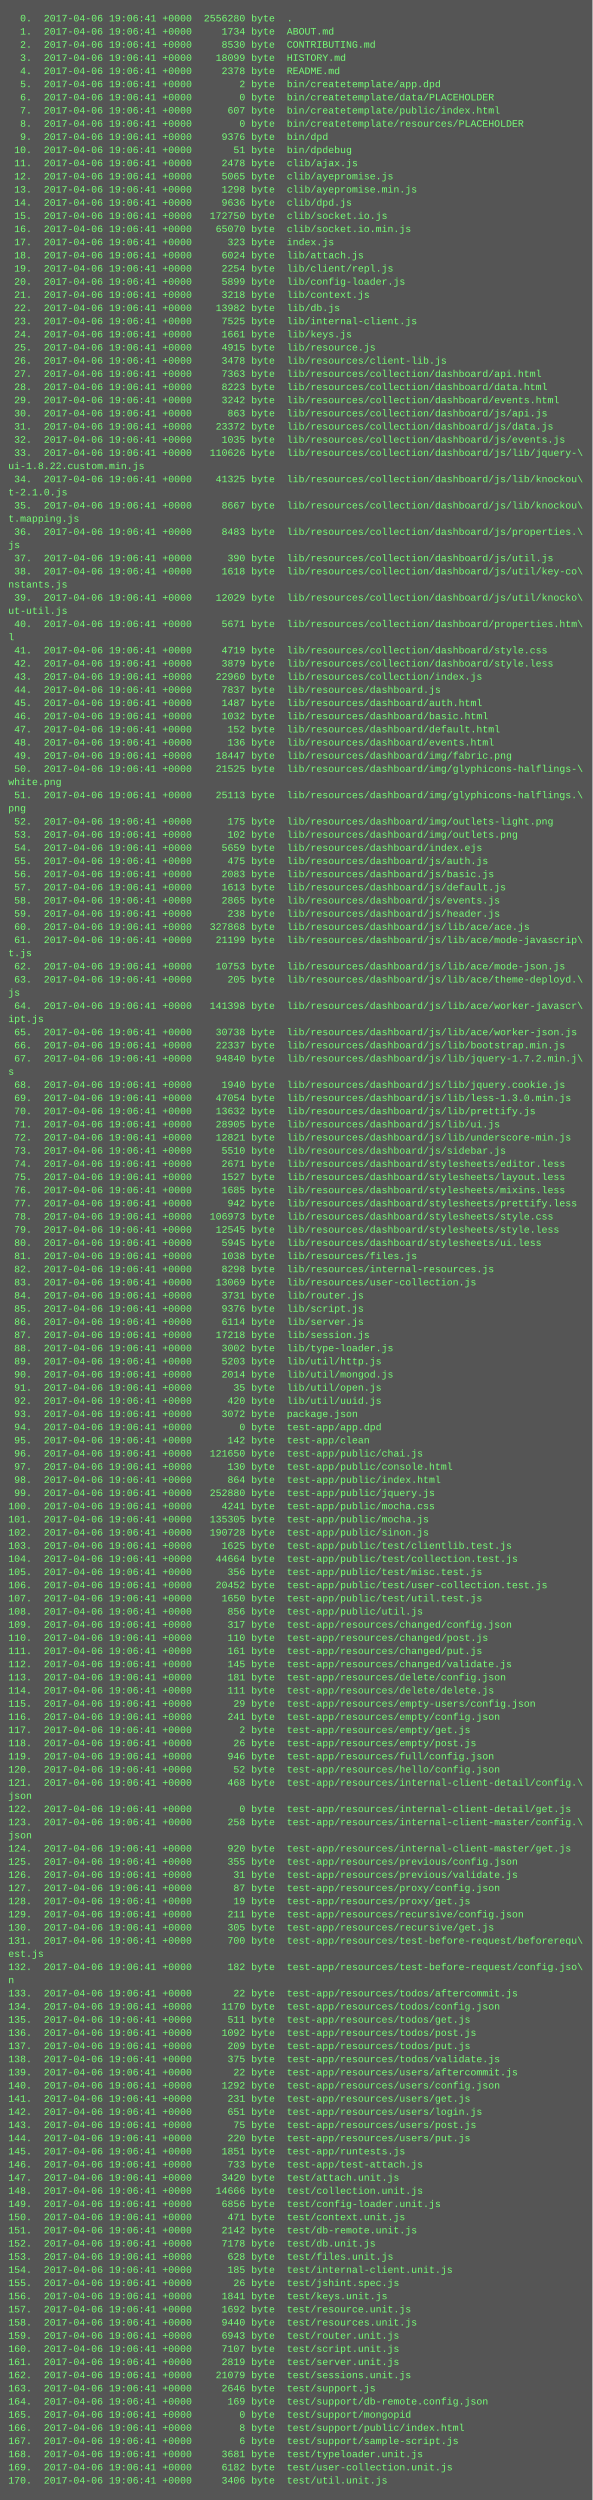
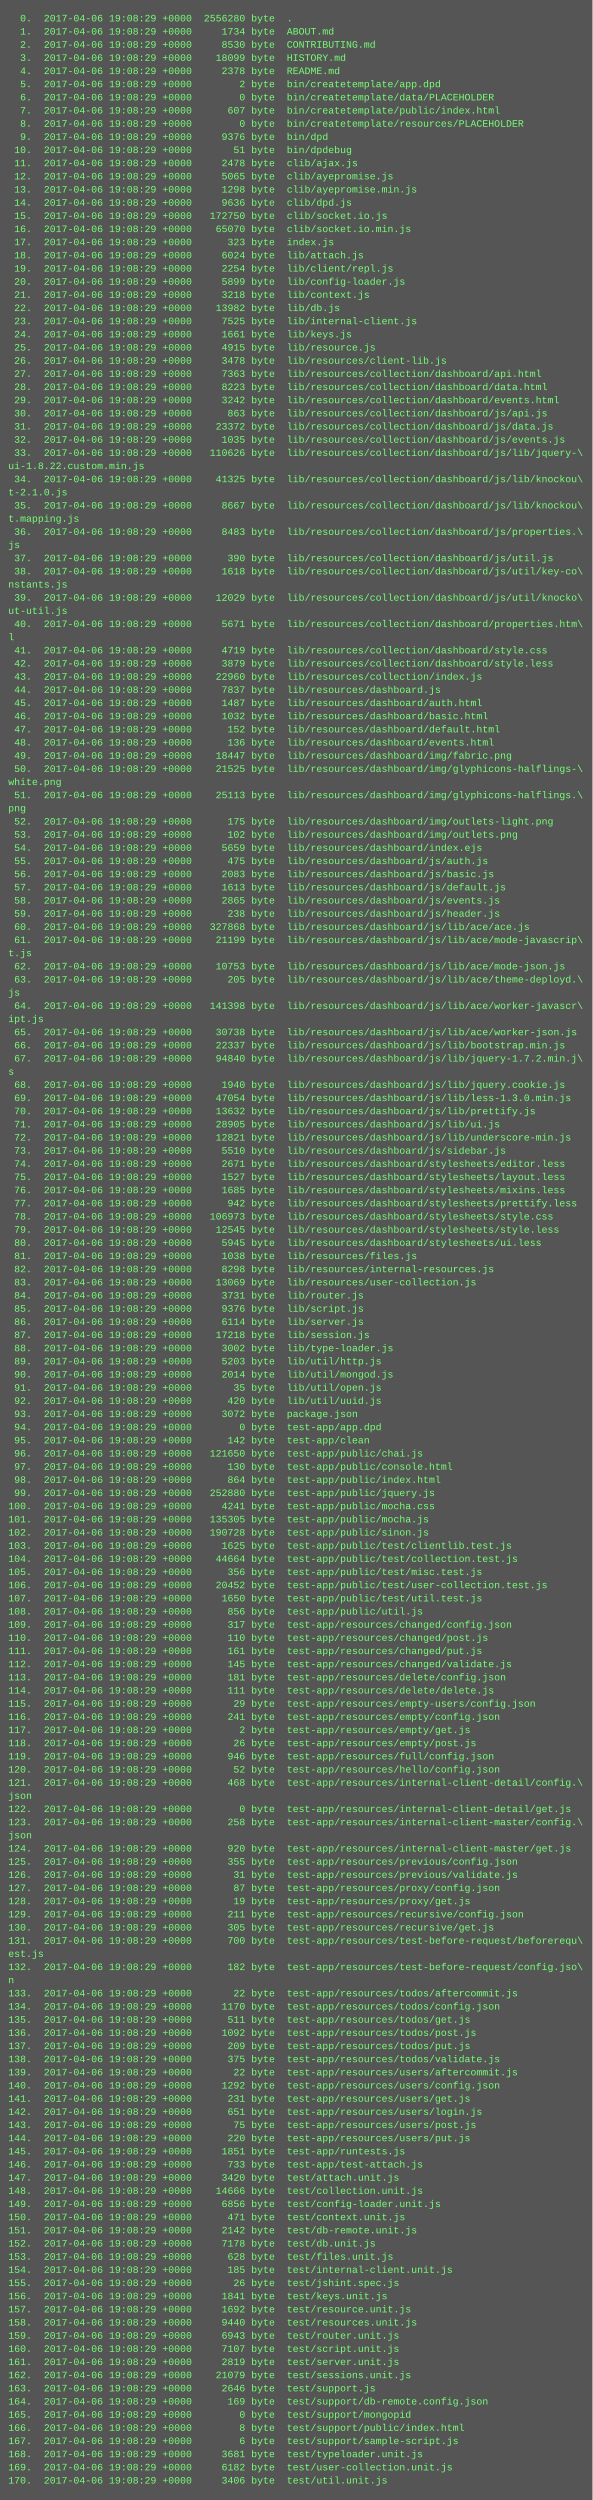
<svg xmlns="http://www.w3.org/2000/svg" height="3038" width="720">
  <rect height="3038" fill="#555" width="720" />
  <text fill="#7f7" font-family="Courier New" font-size="12" xml:space="preserve">
-     <tspan x="10" y="26">  0.  2017-04-06 19:06:41 +0000  2556280 byte  .</tspan>
-     <tspan x="10" y="42">  1.  2017-04-06 19:06:41 +0000     1734 byte  ABOUT.md</tspan>
-     <tspan x="10" y="58">  2.  2017-04-06 19:06:41 +0000     8530 byte  CONTRIBUTING.md</tspan>
-     <tspan x="10" y="74">  3.  2017-04-06 19:06:41 +0000    18099 byte  HISTORY.md</tspan>
-     <tspan x="10" y="90">  4.  2017-04-06 19:06:41 +0000     2378 byte  README.md</tspan>
-     <tspan x="10" y="106">  5.  2017-04-06 19:06:41 +0000        2 byte  bin/createtemplate/app.dpd</tspan>
-     <tspan x="10" y="122">  6.  2017-04-06 19:06:41 +0000        0 byte  bin/createtemplate/data/PLACEHOLDER</tspan>
-     <tspan x="10" y="138">  7.  2017-04-06 19:06:41 +0000      607 byte  bin/createtemplate/public/index.html</tspan>
-     <tspan x="10" y="154">  8.  2017-04-06 19:06:41 +0000        0 byte  bin/createtemplate/resources/PLACEHOLDER</tspan>
-     <tspan x="10" y="170">  9.  2017-04-06 19:06:41 +0000     9376 byte  bin/dpd</tspan>
-     <tspan x="10" y="186"> 10.  2017-04-06 19:06:41 +0000       51 byte  bin/dpdebug</tspan>
-     <tspan x="10" y="202"> 11.  2017-04-06 19:06:41 +0000     2478 byte  clib/ajax.js</tspan>
-     <tspan x="10" y="218"> 12.  2017-04-06 19:06:41 +0000     5065 byte  clib/ayepromise.js</tspan>
-     <tspan x="10" y="234"> 13.  2017-04-06 19:06:41 +0000     1298 byte  clib/ayepromise.min.js</tspan>
-     <tspan x="10" y="250"> 14.  2017-04-06 19:06:41 +0000     9636 byte  clib/dpd.js</tspan>
-     <tspan x="10" y="266"> 15.  2017-04-06 19:06:41 +0000   172750 byte  clib/socket.io.js</tspan>
-     <tspan x="10" y="282"> 16.  2017-04-06 19:06:41 +0000    65070 byte  clib/socket.io.min.js</tspan>
-     <tspan x="10" y="298"> 17.  2017-04-06 19:06:41 +0000      323 byte  index.js</tspan>
-     <tspan x="10" y="314"> 18.  2017-04-06 19:06:41 +0000     6024 byte  lib/attach.js</tspan>
-     <tspan x="10" y="330"> 19.  2017-04-06 19:06:41 +0000     2254 byte  lib/client/repl.js</tspan>
-     <tspan x="10" y="346"> 20.  2017-04-06 19:06:41 +0000     5899 byte  lib/config-loader.js</tspan>
-     <tspan x="10" y="362"> 21.  2017-04-06 19:06:41 +0000     3218 byte  lib/context.js</tspan>
-     <tspan x="10" y="378"> 22.  2017-04-06 19:06:41 +0000    13982 byte  lib/db.js</tspan>
-     <tspan x="10" y="394"> 23.  2017-04-06 19:06:41 +0000     7525 byte  lib/internal-client.js</tspan>
-     <tspan x="10" y="410"> 24.  2017-04-06 19:06:41 +0000     1661 byte  lib/keys.js</tspan>
-     <tspan x="10" y="426"> 25.  2017-04-06 19:06:41 +0000     4915 byte  lib/resource.js</tspan>
-     <tspan x="10" y="442"> 26.  2017-04-06 19:06:41 +0000     3478 byte  lib/resources/client-lib.js</tspan>
-     <tspan x="10" y="458"> 27.  2017-04-06 19:06:41 +0000     7363 byte  lib/resources/collection/dashboard/api.html</tspan>
-     <tspan x="10" y="474"> 28.  2017-04-06 19:06:41 +0000     8223 byte  lib/resources/collection/dashboard/data.html</tspan>
-     <tspan x="10" y="490"> 29.  2017-04-06 19:06:41 +0000     3242 byte  lib/resources/collection/dashboard/events.html</tspan>
-     <tspan x="10" y="506"> 30.  2017-04-06 19:06:41 +0000      863 byte  lib/resources/collection/dashboard/js/api.js</tspan>
-     <tspan x="10" y="522"> 31.  2017-04-06 19:06:41 +0000    23372 byte  lib/resources/collection/dashboard/js/data.js</tspan>
-     <tspan x="10" y="538"> 32.  2017-04-06 19:06:41 +0000     1035 byte  lib/resources/collection/dashboard/js/events.js</tspan>
-     <tspan x="10" y="554"> 33.  2017-04-06 19:06:41 +0000   110626 byte  lib/resources/collection/dashboard/js/lib/jquery-\</tspan>
+     <tspan x="10" y="26">  0.  2017-04-06 19:08:29 +0000  2556280 byte  .</tspan>
+     <tspan x="10" y="42">  1.  2017-04-06 19:08:29 +0000     1734 byte  ABOUT.md</tspan>
+     <tspan x="10" y="58">  2.  2017-04-06 19:08:29 +0000     8530 byte  CONTRIBUTING.md</tspan>
+     <tspan x="10" y="74">  3.  2017-04-06 19:08:29 +0000    18099 byte  HISTORY.md</tspan>
+     <tspan x="10" y="90">  4.  2017-04-06 19:08:29 +0000     2378 byte  README.md</tspan>
+     <tspan x="10" y="106">  5.  2017-04-06 19:08:29 +0000        2 byte  bin/createtemplate/app.dpd</tspan>
+     <tspan x="10" y="122">  6.  2017-04-06 19:08:29 +0000        0 byte  bin/createtemplate/data/PLACEHOLDER</tspan>
+     <tspan x="10" y="138">  7.  2017-04-06 19:08:29 +0000      607 byte  bin/createtemplate/public/index.html</tspan>
+     <tspan x="10" y="154">  8.  2017-04-06 19:08:29 +0000        0 byte  bin/createtemplate/resources/PLACEHOLDER</tspan>
+     <tspan x="10" y="170">  9.  2017-04-06 19:08:29 +0000     9376 byte  bin/dpd</tspan>
+     <tspan x="10" y="186"> 10.  2017-04-06 19:08:29 +0000       51 byte  bin/dpdebug</tspan>
+     <tspan x="10" y="202"> 11.  2017-04-06 19:08:29 +0000     2478 byte  clib/ajax.js</tspan>
+     <tspan x="10" y="218"> 12.  2017-04-06 19:08:29 +0000     5065 byte  clib/ayepromise.js</tspan>
+     <tspan x="10" y="234"> 13.  2017-04-06 19:08:29 +0000     1298 byte  clib/ayepromise.min.js</tspan>
+     <tspan x="10" y="250"> 14.  2017-04-06 19:08:29 +0000     9636 byte  clib/dpd.js</tspan>
+     <tspan x="10" y="266"> 15.  2017-04-06 19:08:29 +0000   172750 byte  clib/socket.io.js</tspan>
+     <tspan x="10" y="282"> 16.  2017-04-06 19:08:29 +0000    65070 byte  clib/socket.io.min.js</tspan>
+     <tspan x="10" y="298"> 17.  2017-04-06 19:08:29 +0000      323 byte  index.js</tspan>
+     <tspan x="10" y="314"> 18.  2017-04-06 19:08:29 +0000     6024 byte  lib/attach.js</tspan>
+     <tspan x="10" y="330"> 19.  2017-04-06 19:08:29 +0000     2254 byte  lib/client/repl.js</tspan>
+     <tspan x="10" y="346"> 20.  2017-04-06 19:08:29 +0000     5899 byte  lib/config-loader.js</tspan>
+     <tspan x="10" y="362"> 21.  2017-04-06 19:08:29 +0000     3218 byte  lib/context.js</tspan>
+     <tspan x="10" y="378"> 22.  2017-04-06 19:08:29 +0000    13982 byte  lib/db.js</tspan>
+     <tspan x="10" y="394"> 23.  2017-04-06 19:08:29 +0000     7525 byte  lib/internal-client.js</tspan>
+     <tspan x="10" y="410"> 24.  2017-04-06 19:08:29 +0000     1661 byte  lib/keys.js</tspan>
+     <tspan x="10" y="426"> 25.  2017-04-06 19:08:29 +0000     4915 byte  lib/resource.js</tspan>
+     <tspan x="10" y="442"> 26.  2017-04-06 19:08:29 +0000     3478 byte  lib/resources/client-lib.js</tspan>
+     <tspan x="10" y="458"> 27.  2017-04-06 19:08:29 +0000     7363 byte  lib/resources/collection/dashboard/api.html</tspan>
+     <tspan x="10" y="474"> 28.  2017-04-06 19:08:29 +0000     8223 byte  lib/resources/collection/dashboard/data.html</tspan>
+     <tspan x="10" y="490"> 29.  2017-04-06 19:08:29 +0000     3242 byte  lib/resources/collection/dashboard/events.html</tspan>
+     <tspan x="10" y="506"> 30.  2017-04-06 19:08:29 +0000      863 byte  lib/resources/collection/dashboard/js/api.js</tspan>
+     <tspan x="10" y="522"> 31.  2017-04-06 19:08:29 +0000    23372 byte  lib/resources/collection/dashboard/js/data.js</tspan>
+     <tspan x="10" y="538"> 32.  2017-04-06 19:08:29 +0000     1035 byte  lib/resources/collection/dashboard/js/events.js</tspan>
+     <tspan x="10" y="554"> 33.  2017-04-06 19:08:29 +0000   110626 byte  lib/resources/collection/dashboard/js/lib/jquery-\</tspan>
    <tspan x="10" y="570">ui-1.8.22.custom.min.js</tspan>
-     <tspan x="10" y="586"> 34.  2017-04-06 19:06:41 +0000    41325 byte  lib/resources/collection/dashboard/js/lib/knockou\</tspan>
+     <tspan x="10" y="586"> 34.  2017-04-06 19:08:29 +0000    41325 byte  lib/resources/collection/dashboard/js/lib/knockou\</tspan>
    <tspan x="10" y="602">t-2.1.0.js</tspan>
-     <tspan x="10" y="618"> 35.  2017-04-06 19:06:41 +0000     8667 byte  lib/resources/collection/dashboard/js/lib/knockou\</tspan>
+     <tspan x="10" y="618"> 35.  2017-04-06 19:08:29 +0000     8667 byte  lib/resources/collection/dashboard/js/lib/knockou\</tspan>
    <tspan x="10" y="634">t.mapping.js</tspan>
-     <tspan x="10" y="650"> 36.  2017-04-06 19:06:41 +0000     8483 byte  lib/resources/collection/dashboard/js/properties.\</tspan>
+     <tspan x="10" y="650"> 36.  2017-04-06 19:08:29 +0000     8483 byte  lib/resources/collection/dashboard/js/properties.\</tspan>
    <tspan x="10" y="666">js</tspan>
-     <tspan x="10" y="682"> 37.  2017-04-06 19:06:41 +0000      390 byte  lib/resources/collection/dashboard/js/util.js</tspan>
-     <tspan x="10" y="698"> 38.  2017-04-06 19:06:41 +0000     1618 byte  lib/resources/collection/dashboard/js/util/key-co\</tspan>
+     <tspan x="10" y="682"> 37.  2017-04-06 19:08:29 +0000      390 byte  lib/resources/collection/dashboard/js/util.js</tspan>
+     <tspan x="10" y="698"> 38.  2017-04-06 19:08:29 +0000     1618 byte  lib/resources/collection/dashboard/js/util/key-co\</tspan>
    <tspan x="10" y="714">nstants.js</tspan>
-     <tspan x="10" y="730"> 39.  2017-04-06 19:06:41 +0000    12029 byte  lib/resources/collection/dashboard/js/util/knocko\</tspan>
+     <tspan x="10" y="730"> 39.  2017-04-06 19:08:29 +0000    12029 byte  lib/resources/collection/dashboard/js/util/knocko\</tspan>
    <tspan x="10" y="746">ut-util.js</tspan>
-     <tspan x="10" y="762"> 40.  2017-04-06 19:06:41 +0000     5671 byte  lib/resources/collection/dashboard/properties.htm\</tspan>
+     <tspan x="10" y="762"> 40.  2017-04-06 19:08:29 +0000     5671 byte  lib/resources/collection/dashboard/properties.htm\</tspan>
    <tspan x="10" y="778">l</tspan>
-     <tspan x="10" y="794"> 41.  2017-04-06 19:06:41 +0000     4719 byte  lib/resources/collection/dashboard/style.css</tspan>
-     <tspan x="10" y="810"> 42.  2017-04-06 19:06:41 +0000     3879 byte  lib/resources/collection/dashboard/style.less</tspan>
-     <tspan x="10" y="826"> 43.  2017-04-06 19:06:41 +0000    22960 byte  lib/resources/collection/index.js</tspan>
-     <tspan x="10" y="842"> 44.  2017-04-06 19:06:41 +0000     7837 byte  lib/resources/dashboard.js</tspan>
-     <tspan x="10" y="858"> 45.  2017-04-06 19:06:41 +0000     1487 byte  lib/resources/dashboard/auth.html</tspan>
-     <tspan x="10" y="874"> 46.  2017-04-06 19:06:41 +0000     1032 byte  lib/resources/dashboard/basic.html</tspan>
-     <tspan x="10" y="890"> 47.  2017-04-06 19:06:41 +0000      152 byte  lib/resources/dashboard/default.html</tspan>
-     <tspan x="10" y="906"> 48.  2017-04-06 19:06:41 +0000      136 byte  lib/resources/dashboard/events.html</tspan>
-     <tspan x="10" y="922"> 49.  2017-04-06 19:06:41 +0000    18447 byte  lib/resources/dashboard/img/fabric.png</tspan>
-     <tspan x="10" y="938"> 50.  2017-04-06 19:06:41 +0000    21525 byte  lib/resources/dashboard/img/glyphicons-halflings-\</tspan>
+     <tspan x="10" y="794"> 41.  2017-04-06 19:08:29 +0000     4719 byte  lib/resources/collection/dashboard/style.css</tspan>
+     <tspan x="10" y="810"> 42.  2017-04-06 19:08:29 +0000     3879 byte  lib/resources/collection/dashboard/style.less</tspan>
+     <tspan x="10" y="826"> 43.  2017-04-06 19:08:29 +0000    22960 byte  lib/resources/collection/index.js</tspan>
+     <tspan x="10" y="842"> 44.  2017-04-06 19:08:29 +0000     7837 byte  lib/resources/dashboard.js</tspan>
+     <tspan x="10" y="858"> 45.  2017-04-06 19:08:29 +0000     1487 byte  lib/resources/dashboard/auth.html</tspan>
+     <tspan x="10" y="874"> 46.  2017-04-06 19:08:29 +0000     1032 byte  lib/resources/dashboard/basic.html</tspan>
+     <tspan x="10" y="890"> 47.  2017-04-06 19:08:29 +0000      152 byte  lib/resources/dashboard/default.html</tspan>
+     <tspan x="10" y="906"> 48.  2017-04-06 19:08:29 +0000      136 byte  lib/resources/dashboard/events.html</tspan>
+     <tspan x="10" y="922"> 49.  2017-04-06 19:08:29 +0000    18447 byte  lib/resources/dashboard/img/fabric.png</tspan>
+     <tspan x="10" y="938"> 50.  2017-04-06 19:08:29 +0000    21525 byte  lib/resources/dashboard/img/glyphicons-halflings-\</tspan>
    <tspan x="10" y="954">white.png</tspan>
-     <tspan x="10" y="970"> 51.  2017-04-06 19:06:41 +0000    25113 byte  lib/resources/dashboard/img/glyphicons-halflings.\</tspan>
+     <tspan x="10" y="970"> 51.  2017-04-06 19:08:29 +0000    25113 byte  lib/resources/dashboard/img/glyphicons-halflings.\</tspan>
    <tspan x="10" y="986">png</tspan>
-     <tspan x="10" y="1002"> 52.  2017-04-06 19:06:41 +0000      175 byte  lib/resources/dashboard/img/outlets-light.png</tspan>
-     <tspan x="10" y="1018"> 53.  2017-04-06 19:06:41 +0000      102 byte  lib/resources/dashboard/img/outlets.png</tspan>
-     <tspan x="10" y="1034"> 54.  2017-04-06 19:06:41 +0000     5659 byte  lib/resources/dashboard/index.ejs</tspan>
-     <tspan x="10" y="1050"> 55.  2017-04-06 19:06:41 +0000      475 byte  lib/resources/dashboard/js/auth.js</tspan>
-     <tspan x="10" y="1066"> 56.  2017-04-06 19:06:41 +0000     2083 byte  lib/resources/dashboard/js/basic.js</tspan>
-     <tspan x="10" y="1082"> 57.  2017-04-06 19:06:41 +0000     1613 byte  lib/resources/dashboard/js/default.js</tspan>
-     <tspan x="10" y="1098"> 58.  2017-04-06 19:06:41 +0000     2865 byte  lib/resources/dashboard/js/events.js</tspan>
-     <tspan x="10" y="1114"> 59.  2017-04-06 19:06:41 +0000      238 byte  lib/resources/dashboard/js/header.js</tspan>
-     <tspan x="10" y="1130"> 60.  2017-04-06 19:06:41 +0000   327868 byte  lib/resources/dashboard/js/lib/ace/ace.js</tspan>
-     <tspan x="10" y="1146"> 61.  2017-04-06 19:06:41 +0000    21199 byte  lib/resources/dashboard/js/lib/ace/mode-javascrip\</tspan>
+     <tspan x="10" y="1002"> 52.  2017-04-06 19:08:29 +0000      175 byte  lib/resources/dashboard/img/outlets-light.png</tspan>
+     <tspan x="10" y="1018"> 53.  2017-04-06 19:08:29 +0000      102 byte  lib/resources/dashboard/img/outlets.png</tspan>
+     <tspan x="10" y="1034"> 54.  2017-04-06 19:08:29 +0000     5659 byte  lib/resources/dashboard/index.ejs</tspan>
+     <tspan x="10" y="1050"> 55.  2017-04-06 19:08:29 +0000      475 byte  lib/resources/dashboard/js/auth.js</tspan>
+     <tspan x="10" y="1066"> 56.  2017-04-06 19:08:29 +0000     2083 byte  lib/resources/dashboard/js/basic.js</tspan>
+     <tspan x="10" y="1082"> 57.  2017-04-06 19:08:29 +0000     1613 byte  lib/resources/dashboard/js/default.js</tspan>
+     <tspan x="10" y="1098"> 58.  2017-04-06 19:08:29 +0000     2865 byte  lib/resources/dashboard/js/events.js</tspan>
+     <tspan x="10" y="1114"> 59.  2017-04-06 19:08:29 +0000      238 byte  lib/resources/dashboard/js/header.js</tspan>
+     <tspan x="10" y="1130"> 60.  2017-04-06 19:08:29 +0000   327868 byte  lib/resources/dashboard/js/lib/ace/ace.js</tspan>
+     <tspan x="10" y="1146"> 61.  2017-04-06 19:08:29 +0000    21199 byte  lib/resources/dashboard/js/lib/ace/mode-javascrip\</tspan>
    <tspan x="10" y="1162">t.js</tspan>
-     <tspan x="10" y="1178"> 62.  2017-04-06 19:06:41 +0000    10753 byte  lib/resources/dashboard/js/lib/ace/mode-json.js</tspan>
-     <tspan x="10" y="1194"> 63.  2017-04-06 19:06:41 +0000      205 byte  lib/resources/dashboard/js/lib/ace/theme-deployd.\</tspan>
+     <tspan x="10" y="1178"> 62.  2017-04-06 19:08:29 +0000    10753 byte  lib/resources/dashboard/js/lib/ace/mode-json.js</tspan>
+     <tspan x="10" y="1194"> 63.  2017-04-06 19:08:29 +0000      205 byte  lib/resources/dashboard/js/lib/ace/theme-deployd.\</tspan>
    <tspan x="10" y="1210">js</tspan>
-     <tspan x="10" y="1226"> 64.  2017-04-06 19:06:41 +0000   141398 byte  lib/resources/dashboard/js/lib/ace/worker-javascr\</tspan>
+     <tspan x="10" y="1226"> 64.  2017-04-06 19:08:29 +0000   141398 byte  lib/resources/dashboard/js/lib/ace/worker-javascr\</tspan>
    <tspan x="10" y="1242">ipt.js</tspan>
-     <tspan x="10" y="1258"> 65.  2017-04-06 19:06:41 +0000    30738 byte  lib/resources/dashboard/js/lib/ace/worker-json.js</tspan>
-     <tspan x="10" y="1274"> 66.  2017-04-06 19:06:41 +0000    22337 byte  lib/resources/dashboard/js/lib/bootstrap.min.js</tspan>
-     <tspan x="10" y="1290"> 67.  2017-04-06 19:06:41 +0000    94840 byte  lib/resources/dashboard/js/lib/jquery-1.7.2.min.j\</tspan>
+     <tspan x="10" y="1258"> 65.  2017-04-06 19:08:29 +0000    30738 byte  lib/resources/dashboard/js/lib/ace/worker-json.js</tspan>
+     <tspan x="10" y="1274"> 66.  2017-04-06 19:08:29 +0000    22337 byte  lib/resources/dashboard/js/lib/bootstrap.min.js</tspan>
+     <tspan x="10" y="1290"> 67.  2017-04-06 19:08:29 +0000    94840 byte  lib/resources/dashboard/js/lib/jquery-1.7.2.min.j\</tspan>
    <tspan x="10" y="1306">s</tspan>
-     <tspan x="10" y="1322"> 68.  2017-04-06 19:06:41 +0000     1940 byte  lib/resources/dashboard/js/lib/jquery.cookie.js</tspan>
-     <tspan x="10" y="1338"> 69.  2017-04-06 19:06:41 +0000    47054 byte  lib/resources/dashboard/js/lib/less-1.3.0.min.js</tspan>
-     <tspan x="10" y="1354"> 70.  2017-04-06 19:06:41 +0000    13632 byte  lib/resources/dashboard/js/lib/prettify.js</tspan>
-     <tspan x="10" y="1370"> 71.  2017-04-06 19:06:41 +0000    28905 byte  lib/resources/dashboard/js/lib/ui.js</tspan>
-     <tspan x="10" y="1386"> 72.  2017-04-06 19:06:41 +0000    12821 byte  lib/resources/dashboard/js/lib/underscore-min.js</tspan>
-     <tspan x="10" y="1402"> 73.  2017-04-06 19:06:41 +0000     5510 byte  lib/resources/dashboard/js/sidebar.js</tspan>
-     <tspan x="10" y="1418"> 74.  2017-04-06 19:06:41 +0000     2671 byte  lib/resources/dashboard/stylesheets/editor.less</tspan>
-     <tspan x="10" y="1434"> 75.  2017-04-06 19:06:41 +0000     1527 byte  lib/resources/dashboard/stylesheets/layout.less</tspan>
-     <tspan x="10" y="1450"> 76.  2017-04-06 19:06:41 +0000     1685 byte  lib/resources/dashboard/stylesheets/mixins.less</tspan>
-     <tspan x="10" y="1466"> 77.  2017-04-06 19:06:41 +0000      942 byte  lib/resources/dashboard/stylesheets/prettify.less</tspan>
-     <tspan x="10" y="1482"> 78.  2017-04-06 19:06:41 +0000   106973 byte  lib/resources/dashboard/stylesheets/style.css</tspan>
-     <tspan x="10" y="1498"> 79.  2017-04-06 19:06:41 +0000    12545 byte  lib/resources/dashboard/stylesheets/style.less</tspan>
-     <tspan x="10" y="1514"> 80.  2017-04-06 19:06:41 +0000     5945 byte  lib/resources/dashboard/stylesheets/ui.less</tspan>
-     <tspan x="10" y="1530"> 81.  2017-04-06 19:06:41 +0000     1038 byte  lib/resources/files.js</tspan>
-     <tspan x="10" y="1546"> 82.  2017-04-06 19:06:41 +0000     8298 byte  lib/resources/internal-resources.js</tspan>
-     <tspan x="10" y="1562"> 83.  2017-04-06 19:06:41 +0000    13069 byte  lib/resources/user-collection.js</tspan>
-     <tspan x="10" y="1578"> 84.  2017-04-06 19:06:41 +0000     3731 byte  lib/router.js</tspan>
-     <tspan x="10" y="1594"> 85.  2017-04-06 19:06:41 +0000     9376 byte  lib/script.js</tspan>
-     <tspan x="10" y="1610"> 86.  2017-04-06 19:06:41 +0000     6114 byte  lib/server.js</tspan>
-     <tspan x="10" y="1626"> 87.  2017-04-06 19:06:41 +0000    17218 byte  lib/session.js</tspan>
-     <tspan x="10" y="1642"> 88.  2017-04-06 19:06:41 +0000     3002 byte  lib/type-loader.js</tspan>
-     <tspan x="10" y="1658"> 89.  2017-04-06 19:06:41 +0000     5203 byte  lib/util/http.js</tspan>
-     <tspan x="10" y="1674"> 90.  2017-04-06 19:06:41 +0000     2014 byte  lib/util/mongod.js</tspan>
-     <tspan x="10" y="1690"> 91.  2017-04-06 19:06:41 +0000       35 byte  lib/util/open.js</tspan>
-     <tspan x="10" y="1706"> 92.  2017-04-06 19:06:41 +0000      420 byte  lib/util/uuid.js</tspan>
-     <tspan x="10" y="1722"> 93.  2017-04-06 19:06:41 +0000     3072 byte  package.json</tspan>
-     <tspan x="10" y="1738"> 94.  2017-04-06 19:06:41 +0000        0 byte  test-app/app.dpd</tspan>
-     <tspan x="10" y="1754"> 95.  2017-04-06 19:06:41 +0000      142 byte  test-app/clean</tspan>
-     <tspan x="10" y="1770"> 96.  2017-04-06 19:06:41 +0000   121650 byte  test-app/public/chai.js</tspan>
-     <tspan x="10" y="1786"> 97.  2017-04-06 19:06:41 +0000      130 byte  test-app/public/console.html</tspan>
-     <tspan x="10" y="1802"> 98.  2017-04-06 19:06:41 +0000      864 byte  test-app/public/index.html</tspan>
-     <tspan x="10" y="1818"> 99.  2017-04-06 19:06:41 +0000   252880 byte  test-app/public/jquery.js</tspan>
-     <tspan x="10" y="1834">100.  2017-04-06 19:06:41 +0000     4241 byte  test-app/public/mocha.css</tspan>
-     <tspan x="10" y="1850">101.  2017-04-06 19:06:41 +0000   135305 byte  test-app/public/mocha.js</tspan>
-     <tspan x="10" y="1866">102.  2017-04-06 19:06:41 +0000   190728 byte  test-app/public/sinon.js</tspan>
-     <tspan x="10" y="1882">103.  2017-04-06 19:06:41 +0000     1625 byte  test-app/public/test/clientlib.test.js</tspan>
-     <tspan x="10" y="1898">104.  2017-04-06 19:06:41 +0000    44664 byte  test-app/public/test/collection.test.js</tspan>
-     <tspan x="10" y="1914">105.  2017-04-06 19:06:41 +0000      356 byte  test-app/public/test/misc.test.js</tspan>
-     <tspan x="10" y="1930">106.  2017-04-06 19:06:41 +0000    20452 byte  test-app/public/test/user-collection.test.js</tspan>
-     <tspan x="10" y="1946">107.  2017-04-06 19:06:41 +0000     1650 byte  test-app/public/test/util.test.js</tspan>
-     <tspan x="10" y="1962">108.  2017-04-06 19:06:41 +0000      856 byte  test-app/public/util.js</tspan>
-     <tspan x="10" y="1978">109.  2017-04-06 19:06:41 +0000      317 byte  test-app/resources/changed/config.json</tspan>
-     <tspan x="10" y="1994">110.  2017-04-06 19:06:41 +0000      110 byte  test-app/resources/changed/post.js</tspan>
-     <tspan x="10" y="2010">111.  2017-04-06 19:06:41 +0000      161 byte  test-app/resources/changed/put.js</tspan>
-     <tspan x="10" y="2026">112.  2017-04-06 19:06:41 +0000      145 byte  test-app/resources/changed/validate.js</tspan>
-     <tspan x="10" y="2042">113.  2017-04-06 19:06:41 +0000      181 byte  test-app/resources/delete/config.json</tspan>
-     <tspan x="10" y="2058">114.  2017-04-06 19:06:41 +0000      111 byte  test-app/resources/delete/delete.js</tspan>
-     <tspan x="10" y="2074">115.  2017-04-06 19:06:41 +0000       29 byte  test-app/resources/empty-users/config.json</tspan>
-     <tspan x="10" y="2090">116.  2017-04-06 19:06:41 +0000      241 byte  test-app/resources/empty/config.json</tspan>
-     <tspan x="10" y="2106">117.  2017-04-06 19:06:41 +0000        2 byte  test-app/resources/empty/get.js</tspan>
-     <tspan x="10" y="2122">118.  2017-04-06 19:06:41 +0000       26 byte  test-app/resources/empty/post.js</tspan>
-     <tspan x="10" y="2138">119.  2017-04-06 19:06:41 +0000      946 byte  test-app/resources/full/config.json</tspan>
-     <tspan x="10" y="2154">120.  2017-04-06 19:06:41 +0000       52 byte  test-app/resources/hello/config.json</tspan>
-     <tspan x="10" y="2170">121.  2017-04-06 19:06:41 +0000      468 byte  test-app/resources/internal-client-detail/config.\</tspan>
+     <tspan x="10" y="1322"> 68.  2017-04-06 19:08:29 +0000     1940 byte  lib/resources/dashboard/js/lib/jquery.cookie.js</tspan>
+     <tspan x="10" y="1338"> 69.  2017-04-06 19:08:29 +0000    47054 byte  lib/resources/dashboard/js/lib/less-1.3.0.min.js</tspan>
+     <tspan x="10" y="1354"> 70.  2017-04-06 19:08:29 +0000    13632 byte  lib/resources/dashboard/js/lib/prettify.js</tspan>
+     <tspan x="10" y="1370"> 71.  2017-04-06 19:08:29 +0000    28905 byte  lib/resources/dashboard/js/lib/ui.js</tspan>
+     <tspan x="10" y="1386"> 72.  2017-04-06 19:08:29 +0000    12821 byte  lib/resources/dashboard/js/lib/underscore-min.js</tspan>
+     <tspan x="10" y="1402"> 73.  2017-04-06 19:08:29 +0000     5510 byte  lib/resources/dashboard/js/sidebar.js</tspan>
+     <tspan x="10" y="1418"> 74.  2017-04-06 19:08:29 +0000     2671 byte  lib/resources/dashboard/stylesheets/editor.less</tspan>
+     <tspan x="10" y="1434"> 75.  2017-04-06 19:08:29 +0000     1527 byte  lib/resources/dashboard/stylesheets/layout.less</tspan>
+     <tspan x="10" y="1450"> 76.  2017-04-06 19:08:29 +0000     1685 byte  lib/resources/dashboard/stylesheets/mixins.less</tspan>
+     <tspan x="10" y="1466"> 77.  2017-04-06 19:08:29 +0000      942 byte  lib/resources/dashboard/stylesheets/prettify.less</tspan>
+     <tspan x="10" y="1482"> 78.  2017-04-06 19:08:29 +0000   106973 byte  lib/resources/dashboard/stylesheets/style.css</tspan>
+     <tspan x="10" y="1498"> 79.  2017-04-06 19:08:29 +0000    12545 byte  lib/resources/dashboard/stylesheets/style.less</tspan>
+     <tspan x="10" y="1514"> 80.  2017-04-06 19:08:29 +0000     5945 byte  lib/resources/dashboard/stylesheets/ui.less</tspan>
+     <tspan x="10" y="1530"> 81.  2017-04-06 19:08:29 +0000     1038 byte  lib/resources/files.js</tspan>
+     <tspan x="10" y="1546"> 82.  2017-04-06 19:08:29 +0000     8298 byte  lib/resources/internal-resources.js</tspan>
+     <tspan x="10" y="1562"> 83.  2017-04-06 19:08:29 +0000    13069 byte  lib/resources/user-collection.js</tspan>
+     <tspan x="10" y="1578"> 84.  2017-04-06 19:08:29 +0000     3731 byte  lib/router.js</tspan>
+     <tspan x="10" y="1594"> 85.  2017-04-06 19:08:29 +0000     9376 byte  lib/script.js</tspan>
+     <tspan x="10" y="1610"> 86.  2017-04-06 19:08:29 +0000     6114 byte  lib/server.js</tspan>
+     <tspan x="10" y="1626"> 87.  2017-04-06 19:08:29 +0000    17218 byte  lib/session.js</tspan>
+     <tspan x="10" y="1642"> 88.  2017-04-06 19:08:29 +0000     3002 byte  lib/type-loader.js</tspan>
+     <tspan x="10" y="1658"> 89.  2017-04-06 19:08:29 +0000     5203 byte  lib/util/http.js</tspan>
+     <tspan x="10" y="1674"> 90.  2017-04-06 19:08:29 +0000     2014 byte  lib/util/mongod.js</tspan>
+     <tspan x="10" y="1690"> 91.  2017-04-06 19:08:29 +0000       35 byte  lib/util/open.js</tspan>
+     <tspan x="10" y="1706"> 92.  2017-04-06 19:08:29 +0000      420 byte  lib/util/uuid.js</tspan>
+     <tspan x="10" y="1722"> 93.  2017-04-06 19:08:29 +0000     3072 byte  package.json</tspan>
+     <tspan x="10" y="1738"> 94.  2017-04-06 19:08:29 +0000        0 byte  test-app/app.dpd</tspan>
+     <tspan x="10" y="1754"> 95.  2017-04-06 19:08:29 +0000      142 byte  test-app/clean</tspan>
+     <tspan x="10" y="1770"> 96.  2017-04-06 19:08:29 +0000   121650 byte  test-app/public/chai.js</tspan>
+     <tspan x="10" y="1786"> 97.  2017-04-06 19:08:29 +0000      130 byte  test-app/public/console.html</tspan>
+     <tspan x="10" y="1802"> 98.  2017-04-06 19:08:29 +0000      864 byte  test-app/public/index.html</tspan>
+     <tspan x="10" y="1818"> 99.  2017-04-06 19:08:29 +0000   252880 byte  test-app/public/jquery.js</tspan>
+     <tspan x="10" y="1834">100.  2017-04-06 19:08:29 +0000     4241 byte  test-app/public/mocha.css</tspan>
+     <tspan x="10" y="1850">101.  2017-04-06 19:08:29 +0000   135305 byte  test-app/public/mocha.js</tspan>
+     <tspan x="10" y="1866">102.  2017-04-06 19:08:29 +0000   190728 byte  test-app/public/sinon.js</tspan>
+     <tspan x="10" y="1882">103.  2017-04-06 19:08:29 +0000     1625 byte  test-app/public/test/clientlib.test.js</tspan>
+     <tspan x="10" y="1898">104.  2017-04-06 19:08:29 +0000    44664 byte  test-app/public/test/collection.test.js</tspan>
+     <tspan x="10" y="1914">105.  2017-04-06 19:08:29 +0000      356 byte  test-app/public/test/misc.test.js</tspan>
+     <tspan x="10" y="1930">106.  2017-04-06 19:08:29 +0000    20452 byte  test-app/public/test/user-collection.test.js</tspan>
+     <tspan x="10" y="1946">107.  2017-04-06 19:08:29 +0000     1650 byte  test-app/public/test/util.test.js</tspan>
+     <tspan x="10" y="1962">108.  2017-04-06 19:08:29 +0000      856 byte  test-app/public/util.js</tspan>
+     <tspan x="10" y="1978">109.  2017-04-06 19:08:29 +0000      317 byte  test-app/resources/changed/config.json</tspan>
+     <tspan x="10" y="1994">110.  2017-04-06 19:08:29 +0000      110 byte  test-app/resources/changed/post.js</tspan>
+     <tspan x="10" y="2010">111.  2017-04-06 19:08:29 +0000      161 byte  test-app/resources/changed/put.js</tspan>
+     <tspan x="10" y="2026">112.  2017-04-06 19:08:29 +0000      145 byte  test-app/resources/changed/validate.js</tspan>
+     <tspan x="10" y="2042">113.  2017-04-06 19:08:29 +0000      181 byte  test-app/resources/delete/config.json</tspan>
+     <tspan x="10" y="2058">114.  2017-04-06 19:08:29 +0000      111 byte  test-app/resources/delete/delete.js</tspan>
+     <tspan x="10" y="2074">115.  2017-04-06 19:08:29 +0000       29 byte  test-app/resources/empty-users/config.json</tspan>
+     <tspan x="10" y="2090">116.  2017-04-06 19:08:29 +0000      241 byte  test-app/resources/empty/config.json</tspan>
+     <tspan x="10" y="2106">117.  2017-04-06 19:08:29 +0000        2 byte  test-app/resources/empty/get.js</tspan>
+     <tspan x="10" y="2122">118.  2017-04-06 19:08:29 +0000       26 byte  test-app/resources/empty/post.js</tspan>
+     <tspan x="10" y="2138">119.  2017-04-06 19:08:29 +0000      946 byte  test-app/resources/full/config.json</tspan>
+     <tspan x="10" y="2154">120.  2017-04-06 19:08:29 +0000       52 byte  test-app/resources/hello/config.json</tspan>
+     <tspan x="10" y="2170">121.  2017-04-06 19:08:29 +0000      468 byte  test-app/resources/internal-client-detail/config.\</tspan>
    <tspan x="10" y="2186">json</tspan>
-     <tspan x="10" y="2202">122.  2017-04-06 19:06:41 +0000        0 byte  test-app/resources/internal-client-detail/get.js</tspan>
-     <tspan x="10" y="2218">123.  2017-04-06 19:06:41 +0000      258 byte  test-app/resources/internal-client-master/config.\</tspan>
+     <tspan x="10" y="2202">122.  2017-04-06 19:08:29 +0000        0 byte  test-app/resources/internal-client-detail/get.js</tspan>
+     <tspan x="10" y="2218">123.  2017-04-06 19:08:29 +0000      258 byte  test-app/resources/internal-client-master/config.\</tspan>
    <tspan x="10" y="2234">json</tspan>
-     <tspan x="10" y="2250">124.  2017-04-06 19:06:41 +0000      920 byte  test-app/resources/internal-client-master/get.js</tspan>
-     <tspan x="10" y="2266">125.  2017-04-06 19:06:41 +0000      355 byte  test-app/resources/previous/config.json</tspan>
-     <tspan x="10" y="2282">126.  2017-04-06 19:06:41 +0000       31 byte  test-app/resources/previous/validate.js</tspan>
-     <tspan x="10" y="2298">127.  2017-04-06 19:06:41 +0000       87 byte  test-app/resources/proxy/config.json</tspan>
-     <tspan x="10" y="2314">128.  2017-04-06 19:06:41 +0000       19 byte  test-app/resources/proxy/get.js</tspan>
-     <tspan x="10" y="2330">129.  2017-04-06 19:06:41 +0000      211 byte  test-app/resources/recursive/config.json</tspan>
-     <tspan x="10" y="2346">130.  2017-04-06 19:06:41 +0000      305 byte  test-app/resources/recursive/get.js</tspan>
-     <tspan x="10" y="2362">131.  2017-04-06 19:06:41 +0000      700 byte  test-app/resources/test-before-request/beforerequ\</tspan>
+     <tspan x="10" y="2250">124.  2017-04-06 19:08:29 +0000      920 byte  test-app/resources/internal-client-master/get.js</tspan>
+     <tspan x="10" y="2266">125.  2017-04-06 19:08:29 +0000      355 byte  test-app/resources/previous/config.json</tspan>
+     <tspan x="10" y="2282">126.  2017-04-06 19:08:29 +0000       31 byte  test-app/resources/previous/validate.js</tspan>
+     <tspan x="10" y="2298">127.  2017-04-06 19:08:29 +0000       87 byte  test-app/resources/proxy/config.json</tspan>
+     <tspan x="10" y="2314">128.  2017-04-06 19:08:29 +0000       19 byte  test-app/resources/proxy/get.js</tspan>
+     <tspan x="10" y="2330">129.  2017-04-06 19:08:29 +0000      211 byte  test-app/resources/recursive/config.json</tspan>
+     <tspan x="10" y="2346">130.  2017-04-06 19:08:29 +0000      305 byte  test-app/resources/recursive/get.js</tspan>
+     <tspan x="10" y="2362">131.  2017-04-06 19:08:29 +0000      700 byte  test-app/resources/test-before-request/beforerequ\</tspan>
    <tspan x="10" y="2378">est.js</tspan>
-     <tspan x="10" y="2394">132.  2017-04-06 19:06:41 +0000      182 byte  test-app/resources/test-before-request/config.jso\</tspan>
+     <tspan x="10" y="2394">132.  2017-04-06 19:08:29 +0000      182 byte  test-app/resources/test-before-request/config.jso\</tspan>
    <tspan x="10" y="2410">n</tspan>
-     <tspan x="10" y="2426">133.  2017-04-06 19:06:41 +0000       22 byte  test-app/resources/todos/aftercommit.js</tspan>
-     <tspan x="10" y="2442">134.  2017-04-06 19:06:41 +0000     1170 byte  test-app/resources/todos/config.json</tspan>
-     <tspan x="10" y="2458">135.  2017-04-06 19:06:41 +0000      511 byte  test-app/resources/todos/get.js</tspan>
-     <tspan x="10" y="2474">136.  2017-04-06 19:06:41 +0000     1092 byte  test-app/resources/todos/post.js</tspan>
-     <tspan x="10" y="2490">137.  2017-04-06 19:06:41 +0000      209 byte  test-app/resources/todos/put.js</tspan>
-     <tspan x="10" y="2506">138.  2017-04-06 19:06:41 +0000      375 byte  test-app/resources/todos/validate.js</tspan>
-     <tspan x="10" y="2522">139.  2017-04-06 19:06:41 +0000       22 byte  test-app/resources/users/aftercommit.js</tspan>
-     <tspan x="10" y="2538">140.  2017-04-06 19:06:41 +0000     1292 byte  test-app/resources/users/config.json</tspan>
-     <tspan x="10" y="2554">141.  2017-04-06 19:06:41 +0000      231 byte  test-app/resources/users/get.js</tspan>
-     <tspan x="10" y="2570">142.  2017-04-06 19:06:41 +0000      651 byte  test-app/resources/users/login.js</tspan>
-     <tspan x="10" y="2586">143.  2017-04-06 19:06:41 +0000       75 byte  test-app/resources/users/post.js</tspan>
-     <tspan x="10" y="2602">144.  2017-04-06 19:06:41 +0000      220 byte  test-app/resources/users/put.js</tspan>
-     <tspan x="10" y="2618">145.  2017-04-06 19:06:41 +0000     1851 byte  test-app/runtests.js</tspan>
-     <tspan x="10" y="2634">146.  2017-04-06 19:06:41 +0000      733 byte  test-app/test-attach.js</tspan>
-     <tspan x="10" y="2650">147.  2017-04-06 19:06:41 +0000     3420 byte  test/attach.unit.js</tspan>
-     <tspan x="10" y="2666">148.  2017-04-06 19:06:41 +0000    14666 byte  test/collection.unit.js</tspan>
-     <tspan x="10" y="2682">149.  2017-04-06 19:06:41 +0000     6856 byte  test/config-loader.unit.js</tspan>
-     <tspan x="10" y="2698">150.  2017-04-06 19:06:41 +0000      471 byte  test/context.unit.js</tspan>
-     <tspan x="10" y="2714">151.  2017-04-06 19:06:41 +0000     2142 byte  test/db-remote.unit.js</tspan>
-     <tspan x="10" y="2730">152.  2017-04-06 19:06:41 +0000     7178 byte  test/db.unit.js</tspan>
-     <tspan x="10" y="2746">153.  2017-04-06 19:06:41 +0000      628 byte  test/files.unit.js</tspan>
-     <tspan x="10" y="2762">154.  2017-04-06 19:06:41 +0000      185 byte  test/internal-client.unit.js</tspan>
-     <tspan x="10" y="2778">155.  2017-04-06 19:06:41 +0000       26 byte  test/jshint.spec.js</tspan>
-     <tspan x="10" y="2794">156.  2017-04-06 19:06:41 +0000     1841 byte  test/keys.unit.js</tspan>
-     <tspan x="10" y="2810">157.  2017-04-06 19:06:41 +0000     1692 byte  test/resource.unit.js</tspan>
-     <tspan x="10" y="2826">158.  2017-04-06 19:06:41 +0000     9440 byte  test/resources.unit.js</tspan>
-     <tspan x="10" y="2842">159.  2017-04-06 19:06:41 +0000     6943 byte  test/router.unit.js</tspan>
-     <tspan x="10" y="2858">160.  2017-04-06 19:06:41 +0000     7107 byte  test/script.unit.js</tspan>
-     <tspan x="10" y="2874">161.  2017-04-06 19:06:41 +0000     2819 byte  test/server.unit.js</tspan>
-     <tspan x="10" y="2890">162.  2017-04-06 19:06:41 +0000    21079 byte  test/sessions.unit.js</tspan>
-     <tspan x="10" y="2906">163.  2017-04-06 19:06:41 +0000     2646 byte  test/support.js</tspan>
-     <tspan x="10" y="2922">164.  2017-04-06 19:06:41 +0000      169 byte  test/support/db-remote.config.json</tspan>
-     <tspan x="10" y="2938">165.  2017-04-06 19:06:41 +0000        0 byte  test/support/mongopid</tspan>
-     <tspan x="10" y="2954">166.  2017-04-06 19:06:41 +0000        8 byte  test/support/public/index.html</tspan>
-     <tspan x="10" y="2970">167.  2017-04-06 19:06:41 +0000        6 byte  test/support/sample-script.js</tspan>
-     <tspan x="10" y="2986">168.  2017-04-06 19:06:41 +0000     3681 byte  test/typeloader.unit.js</tspan>
-     <tspan x="10" y="3002">169.  2017-04-06 19:06:41 +0000     6182 byte  test/user-collection.unit.js</tspan>
-     <tspan x="10" y="3018">170.  2017-04-06 19:06:41 +0000     3406 byte  test/util.unit.js</tspan>
+     <tspan x="10" y="2426">133.  2017-04-06 19:08:29 +0000       22 byte  test-app/resources/todos/aftercommit.js</tspan>
+     <tspan x="10" y="2442">134.  2017-04-06 19:08:29 +0000     1170 byte  test-app/resources/todos/config.json</tspan>
+     <tspan x="10" y="2458">135.  2017-04-06 19:08:29 +0000      511 byte  test-app/resources/todos/get.js</tspan>
+     <tspan x="10" y="2474">136.  2017-04-06 19:08:29 +0000     1092 byte  test-app/resources/todos/post.js</tspan>
+     <tspan x="10" y="2490">137.  2017-04-06 19:08:29 +0000      209 byte  test-app/resources/todos/put.js</tspan>
+     <tspan x="10" y="2506">138.  2017-04-06 19:08:29 +0000      375 byte  test-app/resources/todos/validate.js</tspan>
+     <tspan x="10" y="2522">139.  2017-04-06 19:08:29 +0000       22 byte  test-app/resources/users/aftercommit.js</tspan>
+     <tspan x="10" y="2538">140.  2017-04-06 19:08:29 +0000     1292 byte  test-app/resources/users/config.json</tspan>
+     <tspan x="10" y="2554">141.  2017-04-06 19:08:29 +0000      231 byte  test-app/resources/users/get.js</tspan>
+     <tspan x="10" y="2570">142.  2017-04-06 19:08:29 +0000      651 byte  test-app/resources/users/login.js</tspan>
+     <tspan x="10" y="2586">143.  2017-04-06 19:08:29 +0000       75 byte  test-app/resources/users/post.js</tspan>
+     <tspan x="10" y="2602">144.  2017-04-06 19:08:29 +0000      220 byte  test-app/resources/users/put.js</tspan>
+     <tspan x="10" y="2618">145.  2017-04-06 19:08:29 +0000     1851 byte  test-app/runtests.js</tspan>
+     <tspan x="10" y="2634">146.  2017-04-06 19:08:29 +0000      733 byte  test-app/test-attach.js</tspan>
+     <tspan x="10" y="2650">147.  2017-04-06 19:08:29 +0000     3420 byte  test/attach.unit.js</tspan>
+     <tspan x="10" y="2666">148.  2017-04-06 19:08:29 +0000    14666 byte  test/collection.unit.js</tspan>
+     <tspan x="10" y="2682">149.  2017-04-06 19:08:29 +0000     6856 byte  test/config-loader.unit.js</tspan>
+     <tspan x="10" y="2698">150.  2017-04-06 19:08:29 +0000      471 byte  test/context.unit.js</tspan>
+     <tspan x="10" y="2714">151.  2017-04-06 19:08:29 +0000     2142 byte  test/db-remote.unit.js</tspan>
+     <tspan x="10" y="2730">152.  2017-04-06 19:08:29 +0000     7178 byte  test/db.unit.js</tspan>
+     <tspan x="10" y="2746">153.  2017-04-06 19:08:29 +0000      628 byte  test/files.unit.js</tspan>
+     <tspan x="10" y="2762">154.  2017-04-06 19:08:29 +0000      185 byte  test/internal-client.unit.js</tspan>
+     <tspan x="10" y="2778">155.  2017-04-06 19:08:29 +0000       26 byte  test/jshint.spec.js</tspan>
+     <tspan x="10" y="2794">156.  2017-04-06 19:08:29 +0000     1841 byte  test/keys.unit.js</tspan>
+     <tspan x="10" y="2810">157.  2017-04-06 19:08:29 +0000     1692 byte  test/resource.unit.js</tspan>
+     <tspan x="10" y="2826">158.  2017-04-06 19:08:29 +0000     9440 byte  test/resources.unit.js</tspan>
+     <tspan x="10" y="2842">159.  2017-04-06 19:08:29 +0000     6943 byte  test/router.unit.js</tspan>
+     <tspan x="10" y="2858">160.  2017-04-06 19:08:29 +0000     7107 byte  test/script.unit.js</tspan>
+     <tspan x="10" y="2874">161.  2017-04-06 19:08:29 +0000     2819 byte  test/server.unit.js</tspan>
+     <tspan x="10" y="2890">162.  2017-04-06 19:08:29 +0000    21079 byte  test/sessions.unit.js</tspan>
+     <tspan x="10" y="2906">163.  2017-04-06 19:08:29 +0000     2646 byte  test/support.js</tspan>
+     <tspan x="10" y="2922">164.  2017-04-06 19:08:29 +0000      169 byte  test/support/db-remote.config.json</tspan>
+     <tspan x="10" y="2938">165.  2017-04-06 19:08:29 +0000        0 byte  test/support/mongopid</tspan>
+     <tspan x="10" y="2954">166.  2017-04-06 19:08:29 +0000        8 byte  test/support/public/index.html</tspan>
+     <tspan x="10" y="2970">167.  2017-04-06 19:08:29 +0000        6 byte  test/support/sample-script.js</tspan>
+     <tspan x="10" y="2986">168.  2017-04-06 19:08:29 +0000     3681 byte  test/typeloader.unit.js</tspan>
+     <tspan x="10" y="3002">169.  2017-04-06 19:08:29 +0000     6182 byte  test/user-collection.unit.js</tspan>
+     <tspan x="10" y="3018">170.  2017-04-06 19:08:29 +0000     3406 byte  test/util.unit.js</tspan>
  </text>
</svg>
